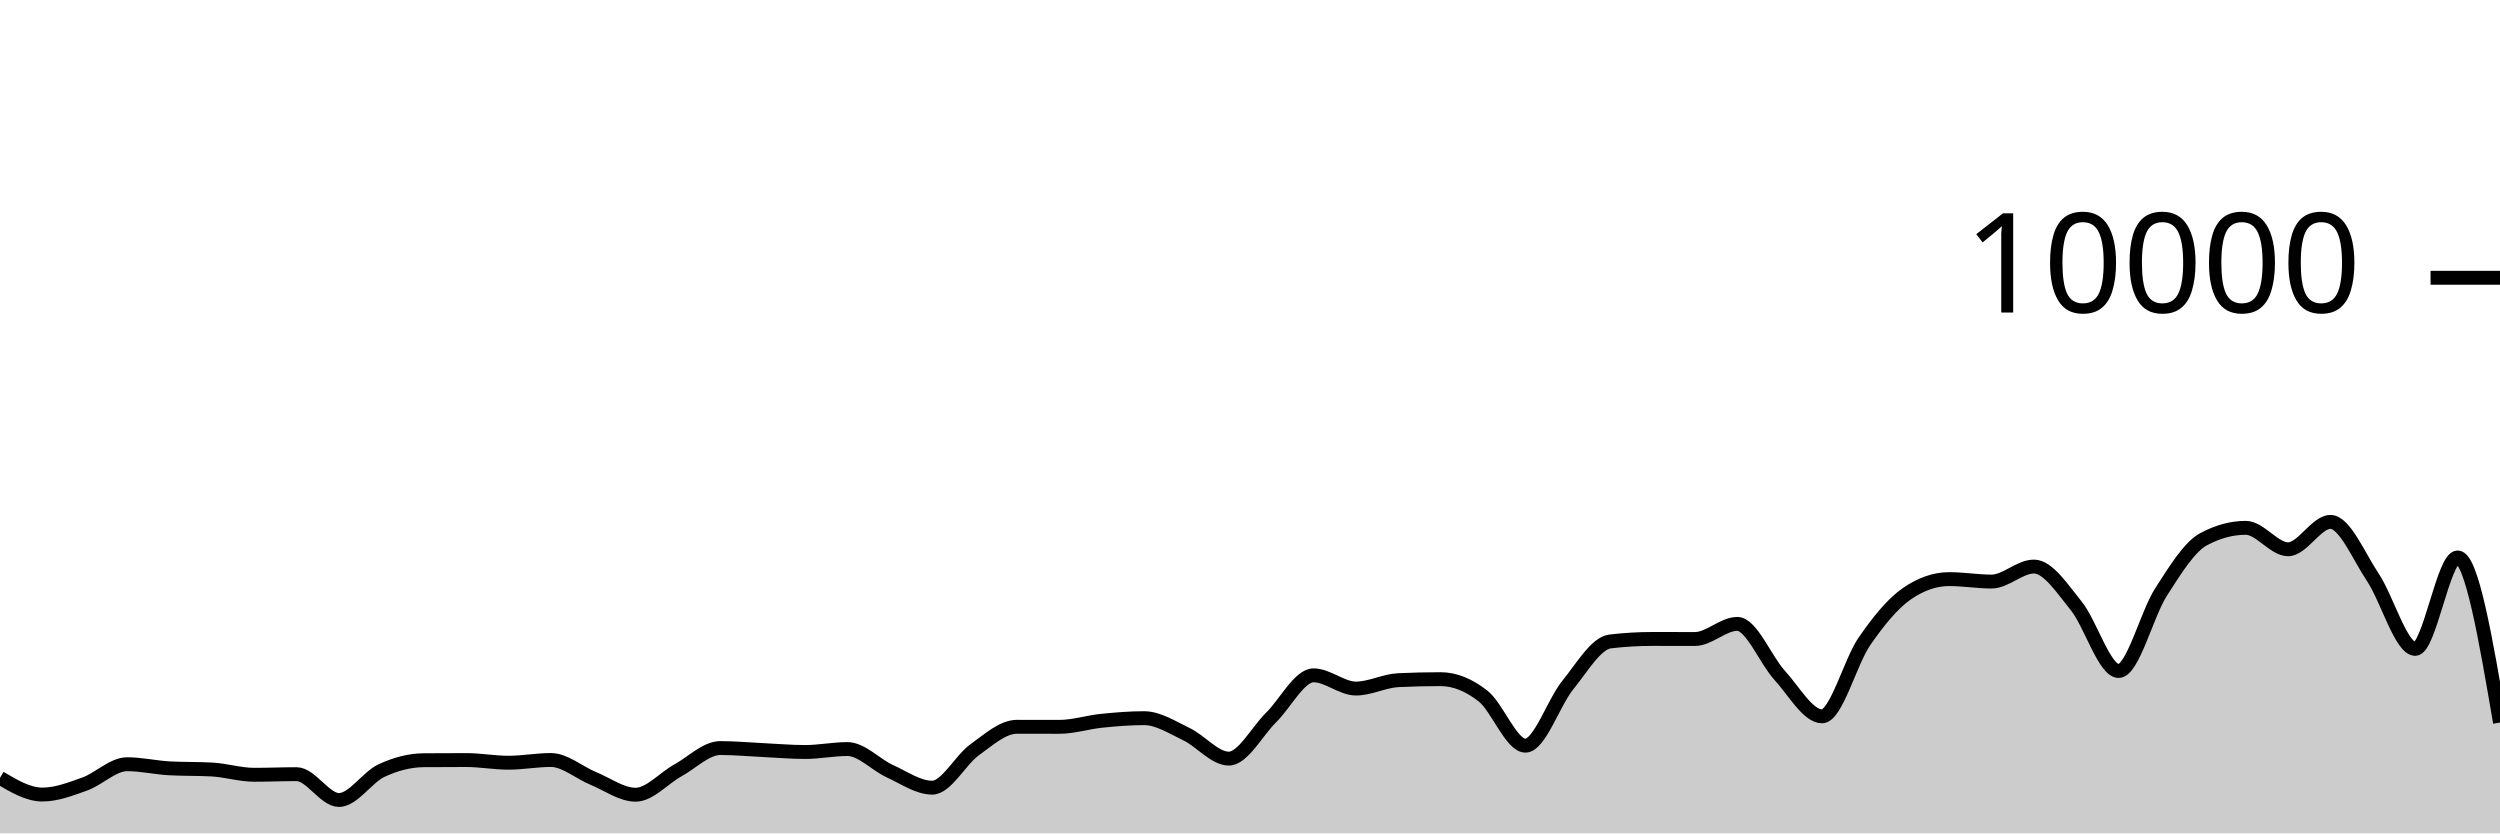
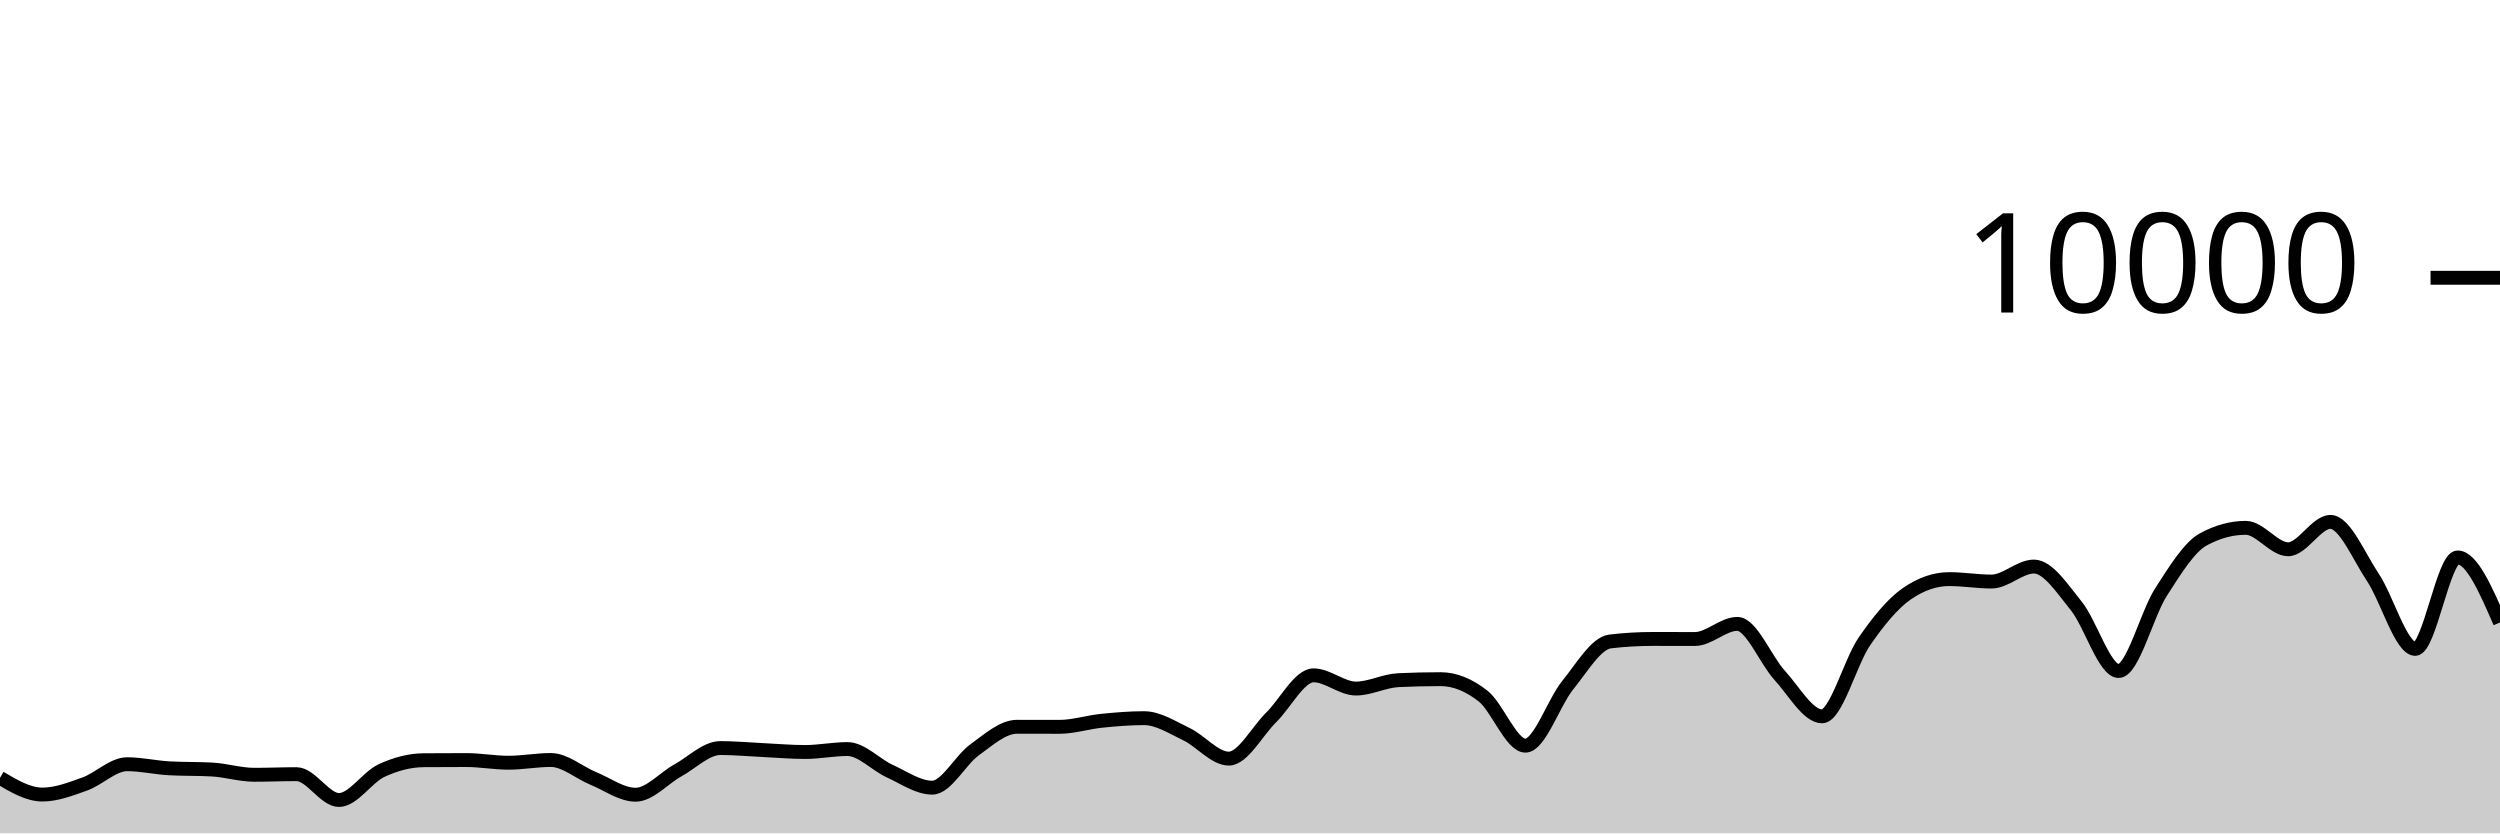
<svg xmlns="http://www.w3.org/2000/svg" viewBox="0 0 180 60">
  <g transform="translate(0,20)">
-     <path class="area" fill="rgba(0, 0, 0, 0.2)" d="M0,36.004C1.017,36.606,2.034,37.208,3.051,37.208C4.068,37.208,5.085,36.812,6.102,36.448C7.119,36.084,8.136,35.024,9.153,35.024C10.169,35.024,11.186,35.264,12.203,35.32C13.22,35.376,14.237,35.348,15.254,35.404C16.271,35.46,17.288,35.784,18.305,35.784C19.322,35.784,20.339,35.74,21.356,35.74C22.373,35.74,23.39,37.6,24.407,37.6C25.424,37.6,26.441,35.965,27.458,35.488C28.475,35.011,29.492,34.744,30.508,34.736C31.525,34.728,32.542,34.724,33.559,34.724C34.576,34.724,35.593,34.916,36.61,34.916C37.627,34.916,38.644,34.72,39.661,34.72C40.678,34.72,41.695,35.627,42.712,36.044C43.729,36.461,44.746,37.22,45.763,37.22C46.78,37.22,47.797,36.024,48.814,35.464C49.831,34.904,50.847,33.86,51.864,33.86C52.881,33.86,53.898,33.957,54.915,34.004C55.932,34.051,56.949,34.144,57.966,34.144C58.983,34.144,60,33.932,61.017,33.932C62.034,33.932,63.051,35.061,64.068,35.524C65.085,35.987,66.102,36.712,67.119,36.712C68.136,36.712,69.153,34.719,70.169,33.988C71.186,33.257,72.203,32.328,73.22,32.328C74.237,32.328,75.254,32.332,76.271,32.332C77.288,32.332,78.305,32,79.322,31.896C80.339,31.792,81.356,31.708,82.373,31.708C83.39,31.708,84.407,32.375,85.424,32.86C86.441,33.345,87.458,34.62,88.475,34.62C89.492,34.62,90.508,32.651,91.525,31.652C92.542,30.653,93.559,28.624,94.576,28.624C95.593,28.624,96.61,29.576,97.627,29.576C98.644,29.576,99.661,29.02,100.678,28.972C101.695,28.924,102.712,28.9,103.729,28.9C104.746,28.9,105.763,29.318,106.78,30.116C107.797,30.914,108.814,33.688,109.831,33.688C110.847,33.688,111.864,30.575,112.881,29.324C113.898,28.073,114.915,26.304,115.932,26.184C116.949,26.064,117.966,26.004,118.983,26.004C120,26.004,121.017,26.008,122.034,26.008C123.051,26.008,124.068,24.92,125.085,24.92C126.102,24.92,127.119,27.515,128.136,28.624C129.153,29.733,130.169,31.576,131.186,31.576C132.203,31.576,133.22,27.651,134.237,26.18C135.254,24.709,136.271,23.456,137.288,22.752C138.305,22.048,139.322,21.696,140.339,21.696C141.356,21.696,142.373,21.872,143.39,21.872C144.407,21.872,145.424,20.792,146.441,20.792C147.458,20.792,148.475,22.375,149.492,23.628C150.508,24.881,151.525,28.312,152.542,28.312C153.559,28.312,154.576,24.208,155.593,22.628C156.61,21.048,157.627,19.384,158.644,18.832C159.661,18.28,160.678,18.004,161.695,18.004C162.712,18.004,163.729,19.548,164.746,19.548C165.763,19.548,166.78,17.576,167.797,17.576C168.814,17.576,169.831,20.048,170.847,21.572C171.864,23.096,172.881,26.72,173.898,26.72C174.915,26.72,175.932,20.136,176.949,20.136C177.966,20.136,178.983,26.08,180,32.024L180,40C178.983,40,177.966,40,176.949,40C175.932,40,174.915,40,173.898,40C172.881,40,171.864,40,170.847,40C169.831,40,168.814,40,167.797,40C166.78,40,165.763,40,164.746,40C163.729,40,162.712,40,161.695,40C160.678,40,159.661,40,158.644,40C157.627,40,156.61,40,155.593,40C154.576,40,153.559,40,152.542,40C151.525,40,150.508,40,149.492,40C148.475,40,147.458,40,146.441,40C145.424,40,144.407,40,143.39,40C142.373,40,141.356,40,140.339,40C139.322,40,138.305,40,137.288,40C136.271,40,135.254,40,134.237,40C133.22,40,132.203,40,131.186,40C130.169,40,129.153,40,128.136,40C127.119,40,126.102,40,125.085,40C124.068,40,123.051,40,122.034,40C121.017,40,120,40,118.983,40C117.966,40,116.949,40,115.932,40C114.915,40,113.898,40,112.881,40C111.864,40,110.847,40,109.831,40C108.814,40,107.797,40,106.78,40C105.763,40,104.746,40,103.729,40C102.712,40,101.695,40,100.678,40C99.661,40,98.644,40,97.627,40C96.61,40,95.593,40,94.576,40C93.559,40,92.542,40,91.525,40C90.508,40,89.492,40,88.475,40C87.458,40,86.441,40,85.424,40C84.407,40,83.39,40,82.373,40C81.356,40,80.339,40,79.322,40C78.305,40,77.288,40,76.271,40C75.254,40,74.237,40,73.22,40C72.203,40,71.186,40,70.169,40C69.153,40,68.136,40,67.119,40C66.102,40,65.085,40,64.068,40C63.051,40,62.034,40,61.017,40C60,40,58.983,40,57.966,40C56.949,40,55.932,40,54.915,40C53.898,40,52.881,40,51.864,40C50.847,40,49.831,40,48.814,40C47.797,40,46.78,40,45.763,40C44.746,40,43.729,40,42.712,40C41.695,40,40.678,40,39.661,40C38.644,40,37.627,40,36.61,40C35.593,40,34.576,40,33.559,40C32.542,40,31.525,40,30.508,40C29.492,40,28.475,40,27.458,40C26.441,40,25.424,40,24.407,40C23.39,40,22.373,40,21.356,40C20.339,40,19.322,40,18.305,40C17.288,40,16.271,40,15.254,40C14.237,40,13.22,40,12.203,40C11.186,40,10.169,40,9.153,40C8.136,40,7.119,40,6.102,40C5.085,40,4.068,40,3.051,40C2.034,40,1.017,40,0,40Z" />
-     <path class="line" stroke="black" fill="none" d="M0,36.004C1.017,36.606,2.034,37.208,3.051,37.208C4.068,37.208,5.085,36.812,6.102,36.448C7.119,36.084,8.136,35.024,9.153,35.024C10.169,35.024,11.186,35.264,12.203,35.32C13.22,35.376,14.237,35.348,15.254,35.404C16.271,35.46,17.288,35.784,18.305,35.784C19.322,35.784,20.339,35.74,21.356,35.74C22.373,35.74,23.39,37.6,24.407,37.6C25.424,37.6,26.441,35.965,27.458,35.488C28.475,35.011,29.492,34.744,30.508,34.736C31.525,34.728,32.542,34.724,33.559,34.724C34.576,34.724,35.593,34.916,36.61,34.916C37.627,34.916,38.644,34.72,39.661,34.72C40.678,34.72,41.695,35.627,42.712,36.044C43.729,36.461,44.746,37.22,45.763,37.22C46.78,37.22,47.797,36.024,48.814,35.464C49.831,34.904,50.847,33.86,51.864,33.86C52.881,33.86,53.898,33.957,54.915,34.004C55.932,34.051,56.949,34.144,57.966,34.144C58.983,34.144,60,33.932,61.017,33.932C62.034,33.932,63.051,35.061,64.068,35.524C65.085,35.987,66.102,36.712,67.119,36.712C68.136,36.712,69.153,34.719,70.169,33.988C71.186,33.257,72.203,32.328,73.22,32.328C74.237,32.328,75.254,32.332,76.271,32.332C77.288,32.332,78.305,32,79.322,31.896C80.339,31.792,81.356,31.708,82.373,31.708C83.39,31.708,84.407,32.375,85.424,32.86C86.441,33.345,87.458,34.62,88.475,34.62C89.492,34.62,90.508,32.651,91.525,31.652C92.542,30.653,93.559,28.624,94.576,28.624C95.593,28.624,96.61,29.576,97.627,29.576C98.644,29.576,99.661,29.02,100.678,28.972C101.695,28.924,102.712,28.9,103.729,28.9C104.746,28.9,105.763,29.318,106.78,30.116C107.797,30.914,108.814,33.688,109.831,33.688C110.847,33.688,111.864,30.575,112.881,29.324C113.898,28.073,114.915,26.304,115.932,26.184C116.949,26.064,117.966,26.004,118.983,26.004C120,26.004,121.017,26.008,122.034,26.008C123.051,26.008,124.068,24.92,125.085,24.92C126.102,24.92,127.119,27.515,128.136,28.624C129.153,29.733,130.169,31.576,131.186,31.576C132.203,31.576,133.22,27.651,134.237,26.18C135.254,24.709,136.271,23.456,137.288,22.752C138.305,22.048,139.322,21.696,140.339,21.696C141.356,21.696,142.373,21.872,143.39,21.872C144.407,21.872,145.424,20.792,146.441,20.792C147.458,20.792,148.475,22.375,149.492,23.628C150.508,24.881,151.525,28.312,152.542,28.312C153.559,28.312,154.576,24.208,155.593,22.628C156.61,21.048,157.627,19.384,158.644,18.832C159.661,18.28,160.678,18.004,161.695,18.004C162.712,18.004,163.729,19.548,164.746,19.548C165.763,19.548,166.78,17.576,167.797,17.576C168.814,17.576,169.831,20.048,170.847,21.572C171.864,23.096,172.881,26.72,173.898,26.72C174.915,26.72,175.932,20.136,176.949,20.136C177.966,20.136,178.983,26.08,180,32.024" />
+     <path class="area" fill="rgba(0, 0, 0, 0.2)" d="M0,36.004C1.017,36.606,2.034,37.208,3.051,37.208C4.068,37.208,5.085,36.812,6.102,36.448C7.119,36.084,8.136,35.024,9.153,35.024C10.169,35.024,11.186,35.264,12.203,35.32C13.22,35.376,14.237,35.348,15.254,35.404C16.271,35.46,17.288,35.784,18.305,35.784C19.322,35.784,20.339,35.74,21.356,35.74C22.373,35.74,23.39,37.6,24.407,37.6C25.424,37.6,26.441,35.965,27.458,35.488C28.475,35.011,29.492,34.744,30.508,34.736C31.525,34.728,32.542,34.724,33.559,34.724C34.576,34.724,35.593,34.916,36.61,34.916C37.627,34.916,38.644,34.72,39.661,34.72C40.678,34.72,41.695,35.627,42.712,36.044C43.729,36.461,44.746,37.22,45.763,37.22C46.78,37.22,47.797,36.024,48.814,35.464C49.831,34.904,50.847,33.86,51.864,33.86C52.881,33.86,53.898,33.957,54.915,34.004C55.932,34.051,56.949,34.144,57.966,34.144C58.983,34.144,60,33.932,61.017,33.932C62.034,33.932,63.051,35.061,64.068,35.524C65.085,35.987,66.102,36.712,67.119,36.712C68.136,36.712,69.153,34.719,70.169,33.988C71.186,33.257,72.203,32.328,73.22,32.328C74.237,32.328,75.254,32.332,76.271,32.332C77.288,32.332,78.305,32,79.322,31.896C80.339,31.792,81.356,31.708,82.373,31.708C83.39,31.708,84.407,32.375,85.424,32.86C86.441,33.345,87.458,34.62,88.475,34.62C89.492,34.62,90.508,32.651,91.525,31.652C92.542,30.653,93.559,28.624,94.576,28.624C95.593,28.624,96.61,29.576,97.627,29.576C98.644,29.576,99.661,29.02,100.678,28.972C101.695,28.924,102.712,28.9,103.729,28.9C104.746,28.9,105.763,29.318,106.78,30.116C107.797,30.914,108.814,33.688,109.831,33.688C110.847,33.688,111.864,30.575,112.881,29.324C113.898,28.073,114.915,26.304,115.932,26.184C116.949,26.064,117.966,26.004,118.983,26.004C120,26.004,121.017,26.008,122.034,26.008C123.051,26.008,124.068,24.92,125.085,24.92C126.102,24.92,127.119,27.515,128.136,28.624C129.153,29.733,130.169,31.576,131.186,31.576C132.203,31.576,133.22,27.651,134.237,26.18C135.254,24.709,136.271,23.456,137.288,22.752C138.305,22.048,139.322,21.696,140.339,21.696C141.356,21.696,142.373,21.872,143.39,21.872C144.407,21.872,145.424,20.792,146.441,20.792C147.458,20.792,148.475,22.375,149.492,23.628C150.508,24.881,151.525,28.312,152.542,28.312C153.559,28.312,154.576,24.208,155.593,22.628C156.61,21.048,157.627,19.384,158.644,18.832C159.661,18.28,160.678,18.004,161.695,18.004C162.712,18.004,163.729,19.548,164.746,19.548C165.763,19.548,166.78,17.576,167.797,17.576C168.814,17.576,169.831,20.048,170.847,21.572C171.864,23.096,172.881,26.72,173.898,26.72C174.915,26.72,175.932,20.136,176.949,20.136C177.966,20.136,178.983,22.476,180,24.816L180,40C178.983,40,177.966,40,176.949,40C175.932,40,174.915,40,173.898,40C172.881,40,171.864,40,170.847,40C169.831,40,168.814,40,167.797,40C166.78,40,165.763,40,164.746,40C163.729,40,162.712,40,161.695,40C160.678,40,159.661,40,158.644,40C157.627,40,156.61,40,155.593,40C154.576,40,153.559,40,152.542,40C151.525,40,150.508,40,149.492,40C148.475,40,147.458,40,146.441,40C145.424,40,144.407,40,143.39,40C142.373,40,141.356,40,140.339,40C139.322,40,138.305,40,137.288,40C136.271,40,135.254,40,134.237,40C133.22,40,132.203,40,131.186,40C130.169,40,129.153,40,128.136,40C127.119,40,126.102,40,125.085,40C124.068,40,123.051,40,122.034,40C121.017,40,120,40,118.983,40C117.966,40,116.949,40,115.932,40C114.915,40,113.898,40,112.881,40C111.864,40,110.847,40,109.831,40C108.814,40,107.797,40,106.78,40C105.763,40,104.746,40,103.729,40C102.712,40,101.695,40,100.678,40C99.661,40,98.644,40,97.627,40C96.61,40,95.593,40,94.576,40C93.559,40,92.542,40,91.525,40C90.508,40,89.492,40,88.475,40C87.458,40,86.441,40,85.424,40C84.407,40,83.39,40,82.373,40C81.356,40,80.339,40,79.322,40C78.305,40,77.288,40,76.271,40C75.254,40,74.237,40,73.22,40C72.203,40,71.186,40,70.169,40C69.153,40,68.136,40,67.119,40C66.102,40,65.085,40,64.068,40C63.051,40,62.034,40,61.017,40C60,40,58.983,40,57.966,40C56.949,40,55.932,40,54.915,40C53.898,40,52.881,40,51.864,40C50.847,40,49.831,40,48.814,40C47.797,40,46.78,40,45.763,40C44.746,40,43.729,40,42.712,40C41.695,40,40.678,40,39.661,40C38.644,40,37.627,40,36.61,40C35.593,40,34.576,40,33.559,40C32.542,40,31.525,40,30.508,40C29.492,40,28.475,40,27.458,40C26.441,40,25.424,40,24.407,40C23.39,40,22.373,40,21.356,40C20.339,40,19.322,40,18.305,40C17.288,40,16.271,40,15.254,40C14.237,40,13.22,40,12.203,40C11.186,40,10.169,40,9.153,40C8.136,40,7.119,40,6.102,40C5.085,40,4.068,40,3.051,40C2.034,40,1.017,40,0,40Z" />
+     <path class="line" stroke="black" fill="none" d="M0,36.004C1.017,36.606,2.034,37.208,3.051,37.208C4.068,37.208,5.085,36.812,6.102,36.448C7.119,36.084,8.136,35.024,9.153,35.024C10.169,35.024,11.186,35.264,12.203,35.32C13.22,35.376,14.237,35.348,15.254,35.404C16.271,35.46,17.288,35.784,18.305,35.784C19.322,35.784,20.339,35.74,21.356,35.74C22.373,35.74,23.39,37.6,24.407,37.6C25.424,37.6,26.441,35.965,27.458,35.488C28.475,35.011,29.492,34.744,30.508,34.736C31.525,34.728,32.542,34.724,33.559,34.724C34.576,34.724,35.593,34.916,36.61,34.916C37.627,34.916,38.644,34.72,39.661,34.72C40.678,34.72,41.695,35.627,42.712,36.044C43.729,36.461,44.746,37.22,45.763,37.22C46.78,37.22,47.797,36.024,48.814,35.464C49.831,34.904,50.847,33.86,51.864,33.86C52.881,33.86,53.898,33.957,54.915,34.004C55.932,34.051,56.949,34.144,57.966,34.144C58.983,34.144,60,33.932,61.017,33.932C62.034,33.932,63.051,35.061,64.068,35.524C65.085,35.987,66.102,36.712,67.119,36.712C68.136,36.712,69.153,34.719,70.169,33.988C71.186,33.257,72.203,32.328,73.22,32.328C74.237,32.328,75.254,32.332,76.271,32.332C77.288,32.332,78.305,32,79.322,31.896C80.339,31.792,81.356,31.708,82.373,31.708C83.39,31.708,84.407,32.375,85.424,32.86C86.441,33.345,87.458,34.62,88.475,34.62C89.492,34.62,90.508,32.651,91.525,31.652C92.542,30.653,93.559,28.624,94.576,28.624C95.593,28.624,96.61,29.576,97.627,29.576C98.644,29.576,99.661,29.02,100.678,28.972C101.695,28.924,102.712,28.9,103.729,28.9C104.746,28.9,105.763,29.318,106.78,30.116C107.797,30.914,108.814,33.688,109.831,33.688C110.847,33.688,111.864,30.575,112.881,29.324C113.898,28.073,114.915,26.304,115.932,26.184C116.949,26.064,117.966,26.004,118.983,26.004C120,26.004,121.017,26.008,122.034,26.008C123.051,26.008,124.068,24.92,125.085,24.92C126.102,24.92,127.119,27.515,128.136,28.624C129.153,29.733,130.169,31.576,131.186,31.576C132.203,31.576,133.22,27.651,134.237,26.18C135.254,24.709,136.271,23.456,137.288,22.752C138.305,22.048,139.322,21.696,140.339,21.696C141.356,21.696,142.373,21.872,143.39,21.872C144.407,21.872,145.424,20.792,146.441,20.792C147.458,20.792,148.475,22.375,149.492,23.628C150.508,24.881,151.525,28.312,152.542,28.312C153.559,28.312,154.576,24.208,155.593,22.628C156.61,21.048,157.627,19.384,158.644,18.832C159.661,18.28,160.678,18.004,161.695,18.004C162.712,18.004,163.729,19.548,164.746,19.548C165.763,19.548,166.78,17.576,167.797,17.576C168.814,17.576,169.831,20.048,170.847,21.572C171.864,23.096,172.881,26.72,173.898,26.72C174.915,26.72,175.932,20.136,176.949,20.136C177.966,20.136,178.983,22.476,180,24.816" />
    <path class="axis-ceiling" stroke-width="1" stroke="black" fill="none" d="M175,0L180,0" />
    <text class="axis-ceiling-label" font-family="sans-serif" text-anchor="end" font-size="10px" x="170" y="2.5">10000</text>
  </g>
</svg>
